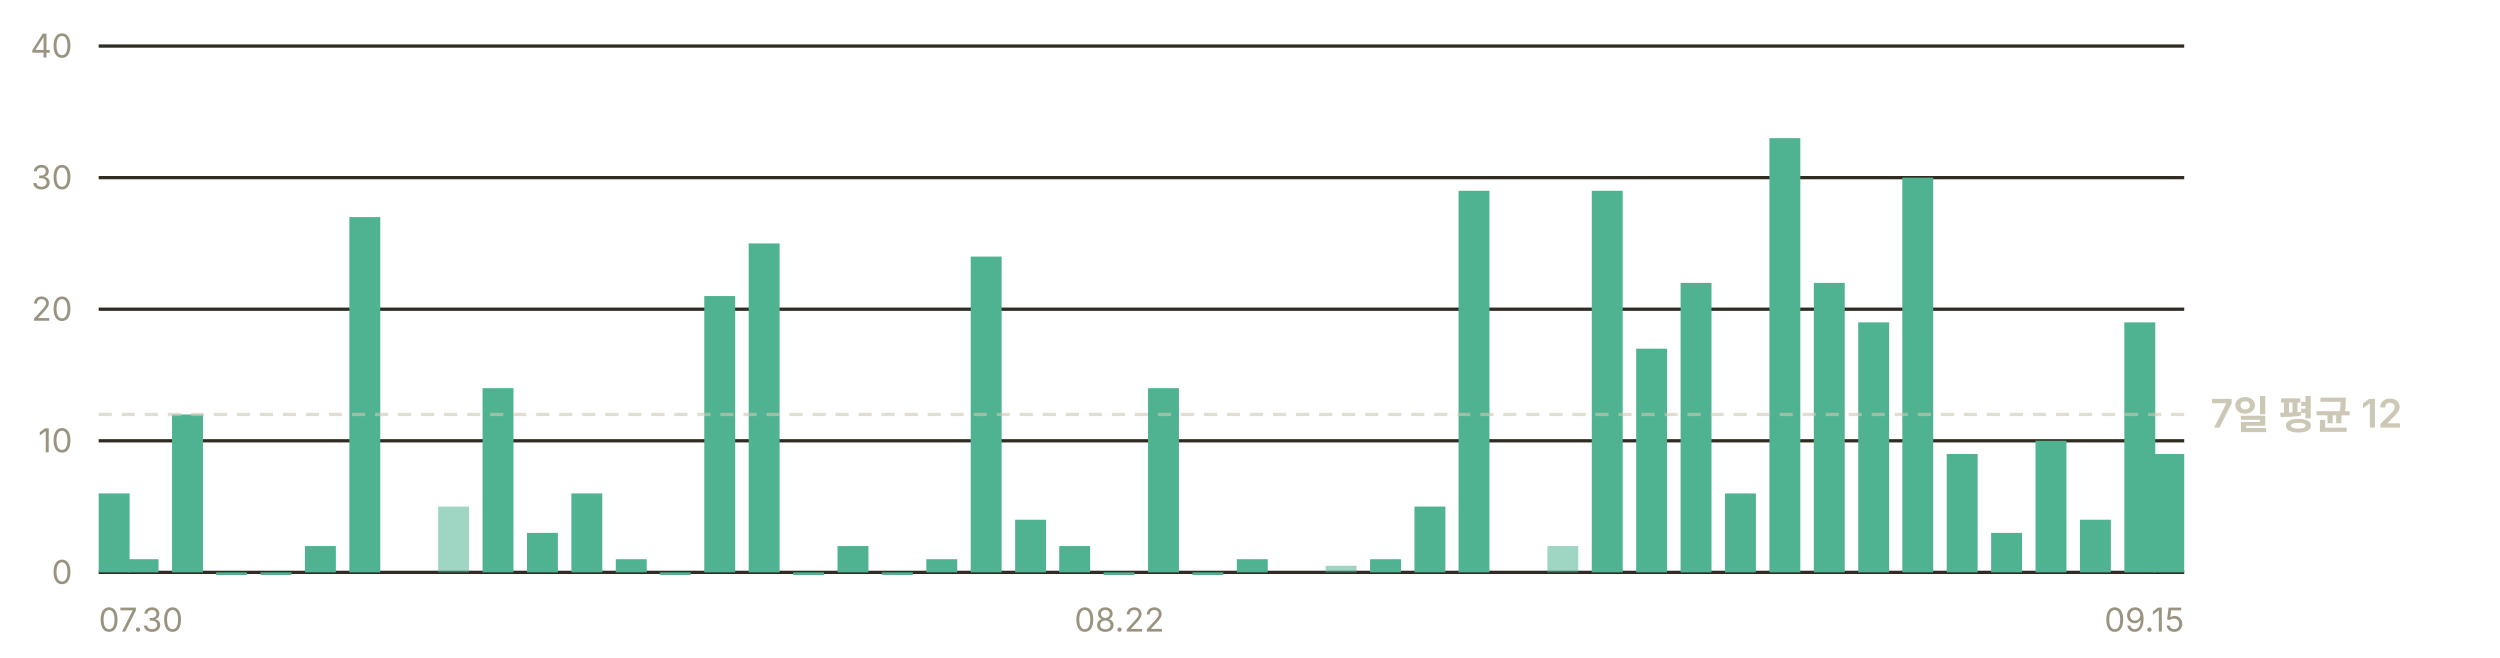
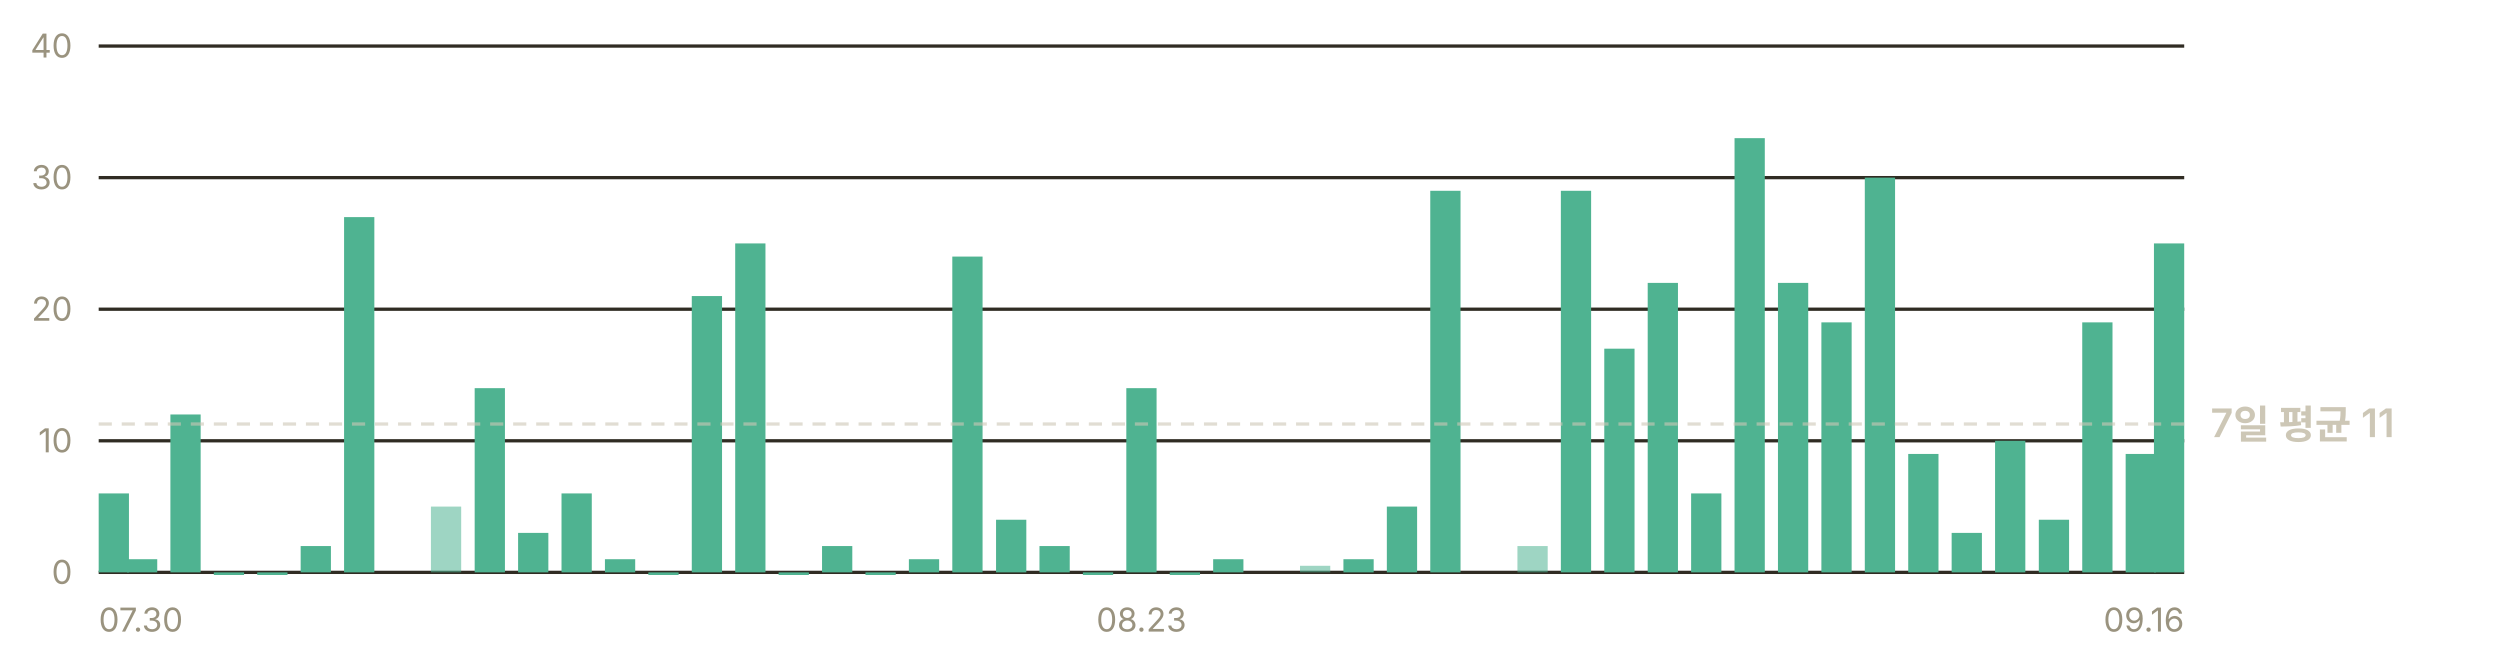
- <svg xmlns="http://www.w3.org/2000/svg" width="760" height="200" viewBox="0 0 760 200" role="img" aria-label="일별 앱 실행 추정 — 최근 7일 평균 하루 12회">
+ <svg xmlns="http://www.w3.org/2000/svg" width="760" height="200" viewBox="0 0 760 200" role="img" aria-label="일별 앱 실행 추정 — 최근 7일 평균 하루 11회">
  <g font-family="-apple-system, BlinkMacSystemFont, 'Segoe UI', 'Malgun Gothic', 'Apple SD Gothic Neo', sans-serif" font-size="11">
    <line x1="30" y1="174.0" x2="664" y2="174.0" stroke="#302c23" stroke-width="1" />
    <text x="22" y="177.5" fill="#9a937f" font-size="10" text-anchor="end">0</text>
    <line x1="30" y1="134.0" x2="664" y2="134.0" stroke="#302c23" stroke-width="1" />
    <text x="22" y="137.5" fill="#9a937f" font-size="10" text-anchor="end">10</text>
    <line x1="30" y1="94.0" x2="664" y2="94.0" stroke="#302c23" stroke-width="1" />
    <text x="22" y="97.5" fill="#9a937f" font-size="10" text-anchor="end">20</text>
    <line x1="30" y1="54.0" x2="664" y2="54.0" stroke="#302c23" stroke-width="1" />
    <text x="22" y="57.5" fill="#9a937f" font-size="10" text-anchor="end">30</text>
    <line x1="30" y1="14.0" x2="664" y2="14.0" stroke="#302c23" stroke-width="1" />
    <text x="22" y="17.5" fill="#9a937f" font-size="10" text-anchor="end">40</text>
-     <rect x="30.0" y="150.0" width="9.4" height="24.0" fill="#4fb391" />
-     <rect x="38.8" y="170.0" width="9.4" height="4.0" fill="#4fb391" />
-     <rect x="52.3" y="126.0" width="9.4" height="48.0" fill="#4fb391" />
-     <rect x="65.7" y="174.0" width="9.4" height="0.8" fill="#4fb391" />
-     <rect x="79.2" y="174.0" width="9.4" height="0.8" fill="#4fb391" />
-     <rect x="92.7" y="166.0" width="9.4" height="8.0" fill="#4fb391" />
-     <rect x="106.2" y="66.0" width="9.4" height="108.0" fill="#4fb391" />
-     <rect x="133.2" y="154.0" width="9.4" height="20.0" fill="#4fb391" opacity="0.55" />
-     <rect x="146.7" y="118.0" width="9.4" height="56.0" fill="#4fb391" />
-     <rect x="160.2" y="162.0" width="9.4" height="12.0" fill="#4fb391" />
-     <rect x="173.7" y="150.0" width="9.4" height="24.0" fill="#4fb391" />
-     <rect x="187.2" y="170.0" width="9.4" height="4.0" fill="#4fb391" />
-     <rect x="200.6" y="174.0" width="9.4" height="0.8" fill="#4fb391" />
-     <rect x="214.1" y="90.0" width="9.4" height="84.0" fill="#4fb391" />
-     <rect x="227.6" y="74.0" width="9.4" height="100.0" fill="#4fb391" />
-     <rect x="241.1" y="174.0" width="9.4" height="0.8" fill="#4fb391" />
-     <rect x="254.6" y="166.0" width="9.4" height="8.0" fill="#4fb391" />
-     <rect x="268.1" y="174.0" width="9.4" height="0.8" fill="#4fb391" />
-     <rect x="281.6" y="170.0" width="9.4" height="4.0" fill="#4fb391" />
-     <rect x="295.1" y="78.0" width="9.4" height="96.0" fill="#4fb391" />
-     <rect x="308.6" y="158.0" width="9.4" height="16.0" fill="#4fb391" />
-     <rect x="322.0" y="166.0" width="9.4" height="8.0" fill="#4fb391" />
-     <rect x="335.5" y="174.0" width="9.4" height="0.8" fill="#4fb391" />
-     <rect x="349.0" y="118.0" width="9.4" height="56.0" fill="#4fb391" />
-     <rect x="362.5" y="174.0" width="9.4" height="0.8" fill="#4fb391" />
-     <rect x="376.0" y="170.0" width="9.4" height="4.0" fill="#4fb391" />
-     <rect x="403.0" y="172.0" width="9.4" height="2.0" fill="#4fb391" opacity="0.55" />
-     <rect x="416.5" y="170.0" width="9.4" height="4.0" fill="#4fb391" />
-     <rect x="430.0" y="154.0" width="9.4" height="20.0" fill="#4fb391" />
-     <rect x="443.4" y="58.0" width="9.4" height="116.0" fill="#4fb391" />
-     <rect x="470.4" y="166.0" width="9.4" height="8.0" fill="#4fb391" opacity="0.55" />
-     <rect x="483.9" y="58.0" width="9.4" height="116.0" fill="#4fb391" />
-     <rect x="497.4" y="106.0" width="9.4" height="68.0" fill="#4fb391" />
-     <rect x="510.9" y="86.0" width="9.4" height="88.0" fill="#4fb391" />
-     <rect x="524.4" y="150.0" width="9.4" height="24.0" fill="#4fb391" />
-     <rect x="537.9" y="42.0" width="9.4" height="132.0" fill="#4fb391" />
-     <rect x="551.4" y="86.0" width="9.4" height="88.0" fill="#4fb391" />
-     <rect x="564.9" y="98.0" width="9.4" height="76.0" fill="#4fb391" />
-     <rect x="578.3" y="54.0" width="9.4" height="120.0" fill="#4fb391" />
-     <rect x="591.8" y="138.0" width="9.4" height="36.0" fill="#4fb391" />
-     <rect x="605.3" y="162.0" width="9.4" height="12.0" fill="#4fb391" />
-     <rect x="618.8" y="134.0" width="9.4" height="40.0" fill="#4fb391" />
-     <rect x="632.3" y="158.0" width="9.4" height="16.0" fill="#4fb391" />
-     <rect x="645.8" y="98.0" width="9.4" height="76.0" fill="#4fb391" />
-     <rect x="654.6" y="138.0" width="9.4" height="36.0" fill="#4fb391" />
-     <line x1="30" y1="126.0" x2="664" y2="126.0" stroke="#cdc7b6" stroke-width="1" stroke-dasharray="4 3" opacity="0.6" />
-     <text x="672" y="130.0" fill="#cdc7b6" font-size="12" font-weight="600">7일 평균 12</text>
+     <rect x="30.0" y="150.0" width="9.2" height="24.0" fill="#4fb391" />
+     <rect x="38.6" y="170.0" width="9.2" height="4.0" fill="#4fb391" />
+     <rect x="51.8" y="126.0" width="9.2" height="48.0" fill="#4fb391" />
+     <rect x="65.0" y="174.0" width="9.2" height="0.8" fill="#4fb391" />
+     <rect x="78.2" y="174.0" width="9.2" height="0.8" fill="#4fb391" />
+     <rect x="91.4" y="166.0" width="9.2" height="8.0" fill="#4fb391" />
+     <rect x="104.6" y="66.0" width="9.2" height="108.0" fill="#4fb391" />
+     <rect x="131.0" y="154.0" width="9.2" height="20.0" fill="#4fb391" opacity="0.55" />
+     <rect x="144.3" y="118.0" width="9.2" height="56.0" fill="#4fb391" />
+     <rect x="157.5" y="162.0" width="9.2" height="12.0" fill="#4fb391" />
+     <rect x="170.7" y="150.0" width="9.2" height="24.0" fill="#4fb391" />
+     <rect x="183.9" y="170.0" width="9.2" height="4.0" fill="#4fb391" />
+     <rect x="197.1" y="174.0" width="9.2" height="0.8" fill="#4fb391" />
+     <rect x="210.3" y="90.0" width="9.2" height="84.0" fill="#4fb391" />
+     <rect x="223.5" y="74.0" width="9.2" height="100.0" fill="#4fb391" />
+     <rect x="236.7" y="174.0" width="9.2" height="0.8" fill="#4fb391" />
+     <rect x="249.9" y="166.0" width="9.2" height="8.0" fill="#4fb391" />
+     <rect x="263.1" y="174.0" width="9.2" height="0.8" fill="#4fb391" />
+     <rect x="276.3" y="170.0" width="9.2" height="4.0" fill="#4fb391" />
+     <rect x="289.5" y="78.0" width="9.2" height="96.0" fill="#4fb391" />
+     <rect x="302.8" y="158.0" width="9.2" height="16.0" fill="#4fb391" />
+     <rect x="316.0" y="166.0" width="9.2" height="8.0" fill="#4fb391" />
+     <rect x="329.2" y="174.0" width="9.2" height="0.8" fill="#4fb391" />
+     <rect x="342.4" y="118.0" width="9.2" height="56.0" fill="#4fb391" />
+     <rect x="355.6" y="174.0" width="9.2" height="0.8" fill="#4fb391" />
+     <rect x="368.8" y="170.0" width="9.2" height="4.0" fill="#4fb391" />
+     <rect x="395.2" y="172.0" width="9.2" height="2.0" fill="#4fb391" opacity="0.55" />
+     <rect x="408.4" y="170.0" width="9.2" height="4.0" fill="#4fb391" />
+     <rect x="421.6" y="154.0" width="9.2" height="20.0" fill="#4fb391" />
+     <rect x="434.8" y="58.0" width="9.2" height="116.0" fill="#4fb391" />
+     <rect x="461.3" y="166.0" width="9.2" height="8.0" fill="#4fb391" opacity="0.55" />
+     <rect x="474.5" y="58.0" width="9.2" height="116.0" fill="#4fb391" />
+     <rect x="487.7" y="106.0" width="9.2" height="68.0" fill="#4fb391" />
+     <rect x="500.9" y="86.0" width="9.2" height="88.0" fill="#4fb391" />
+     <rect x="514.1" y="150.0" width="9.2" height="24.0" fill="#4fb391" />
+     <rect x="527.3" y="42.0" width="9.2" height="132.0" fill="#4fb391" />
+     <rect x="540.5" y="86.0" width="9.2" height="88.0" fill="#4fb391" />
+     <rect x="553.7" y="98.0" width="9.2" height="76.0" fill="#4fb391" />
+     <rect x="566.9" y="54.0" width="9.2" height="120.0" fill="#4fb391" />
+     <rect x="580.1" y="138.0" width="9.2" height="36.0" fill="#4fb391" />
+     <rect x="593.3" y="162.0" width="9.2" height="12.0" fill="#4fb391" />
+     <rect x="606.5" y="134.0" width="9.2" height="40.0" fill="#4fb391" />
+     <rect x="619.8" y="158.0" width="9.2" height="16.0" fill="#4fb391" />
+     <rect x="633.0" y="98.0" width="9.2" height="76.0" fill="#4fb391" />
+     <rect x="646.2" y="138.0" width="9.2" height="36.0" fill="#4fb391" />
+     <rect x="654.8" y="74.0" width="9.2" height="100.0" fill="#4fb391" />
+     <line x1="30" y1="128.9" x2="664" y2="128.9" stroke="#cdc7b6" stroke-width="1" stroke-dasharray="4 3" opacity="0.6" />
+     <text x="672" y="132.9" fill="#cdc7b6" font-size="12" font-weight="600">7일 평균 11</text>
    <text x="30.0" y="192" fill="#9a937f" font-size="10" text-anchor="start">07.30</text>
-     <text x="340.3" y="192" fill="#9a937f" font-size="10" text-anchor="middle">08.22</text>
-     <text x="664.0" y="192" fill="#9a937f" font-size="10" text-anchor="end">09.15</text>
+     <text x="347.0" y="192" fill="#9a937f" font-size="10" text-anchor="middle">08.23</text>
+     <text x="664.0" y="192" fill="#9a937f" font-size="10" text-anchor="end">09.16</text>
  </g>
</svg>
